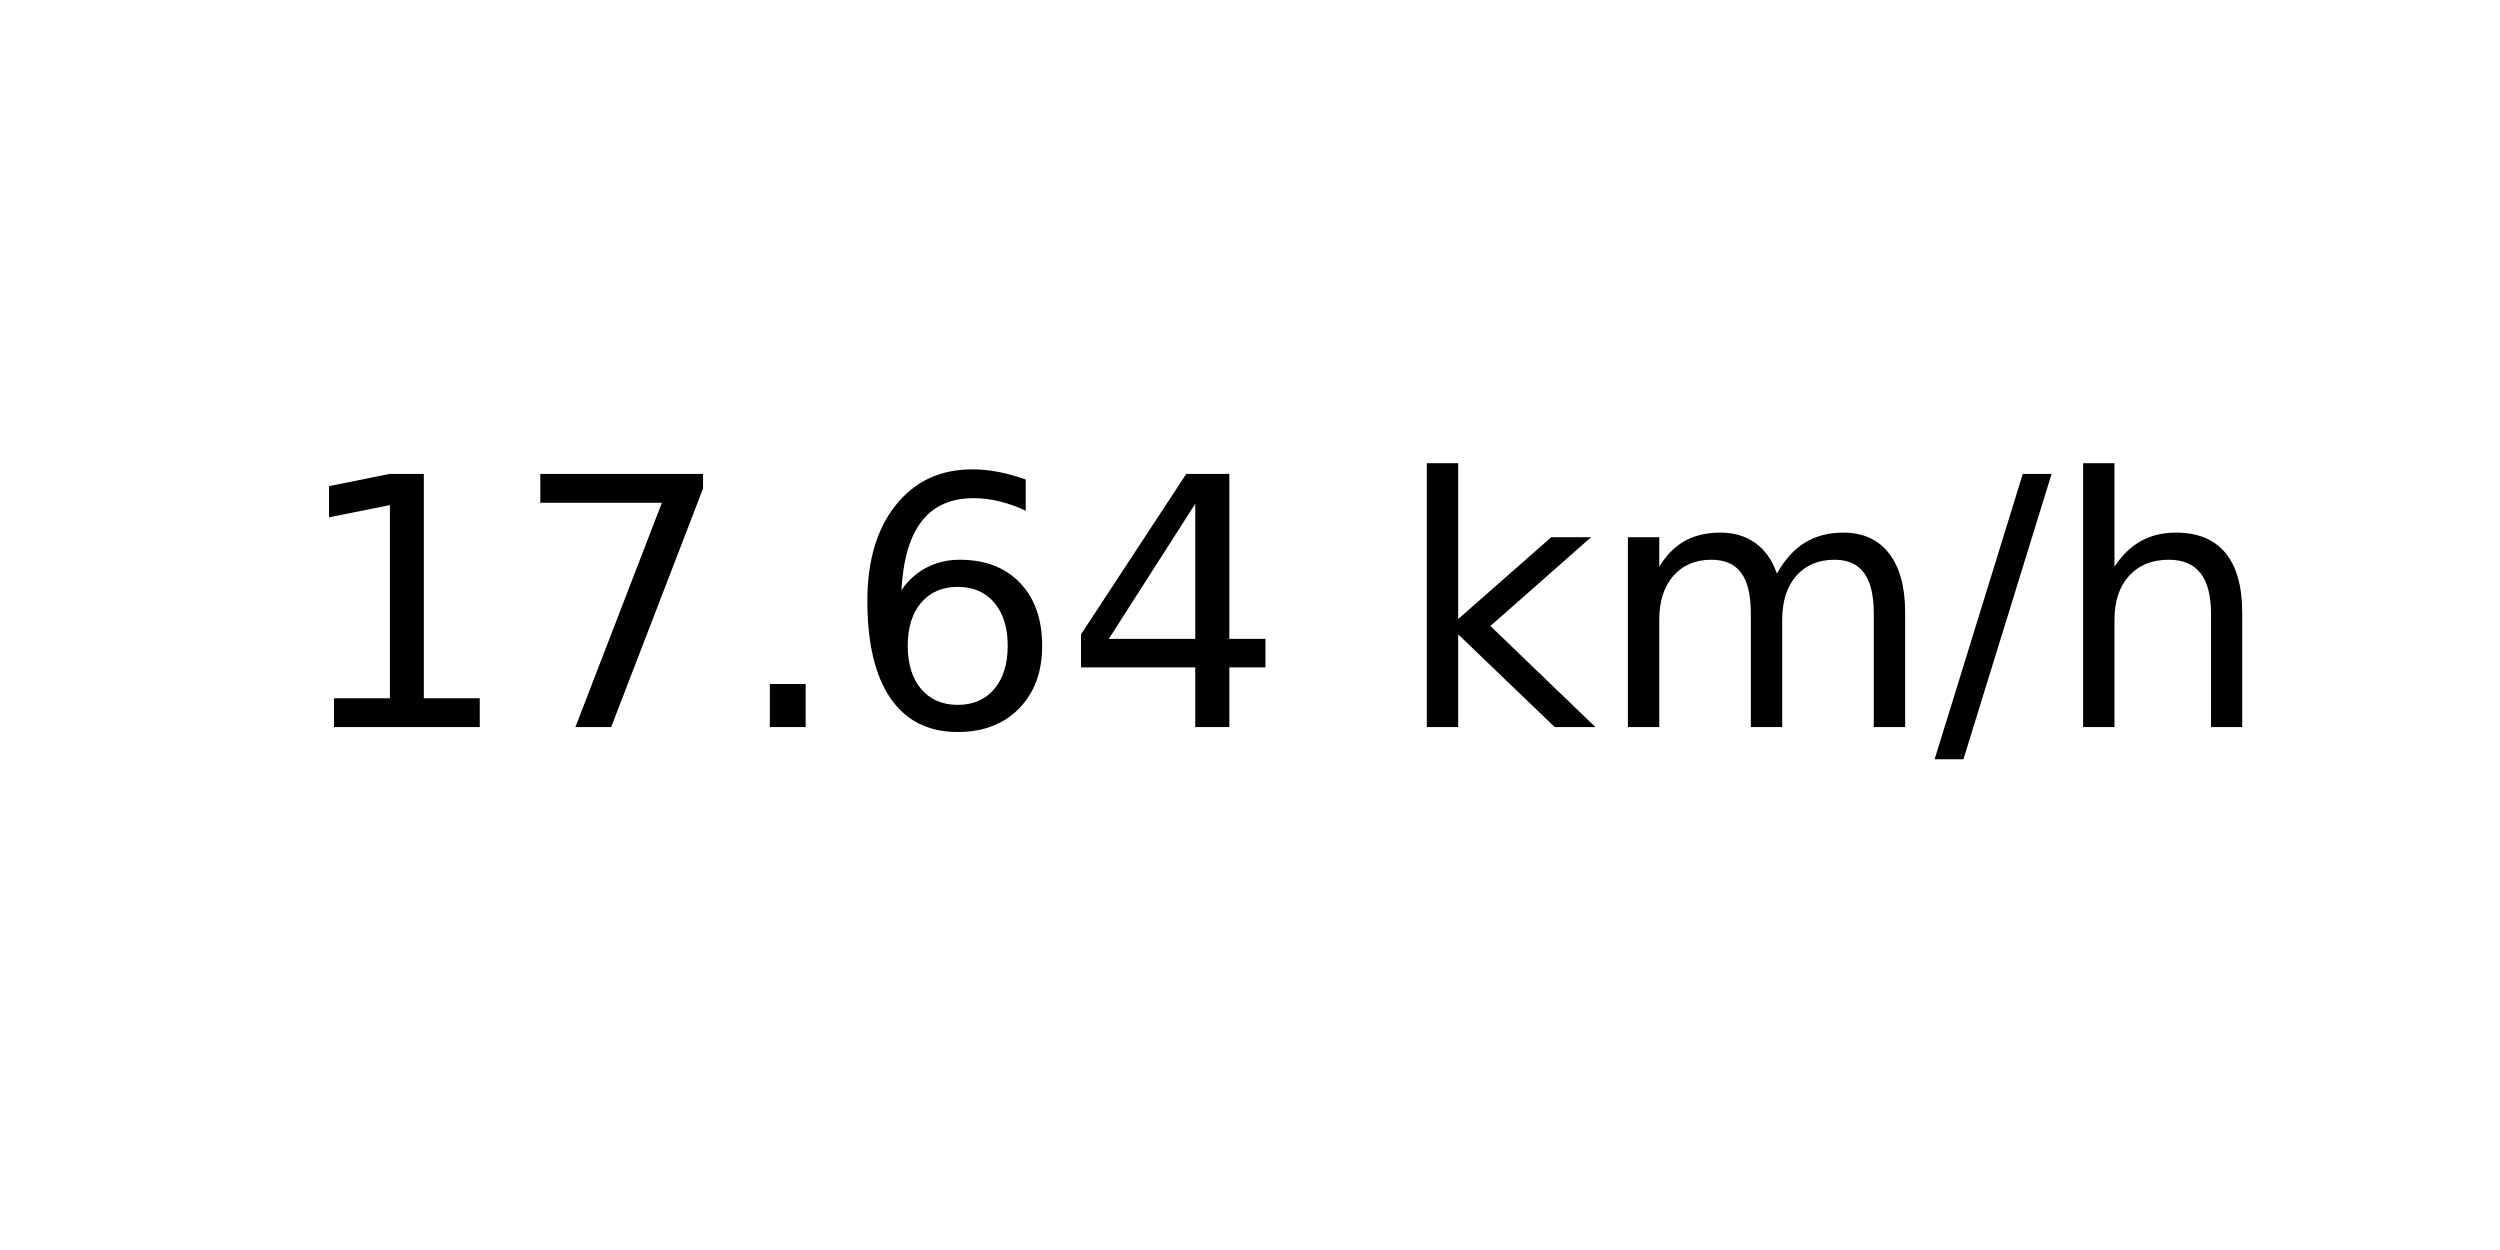
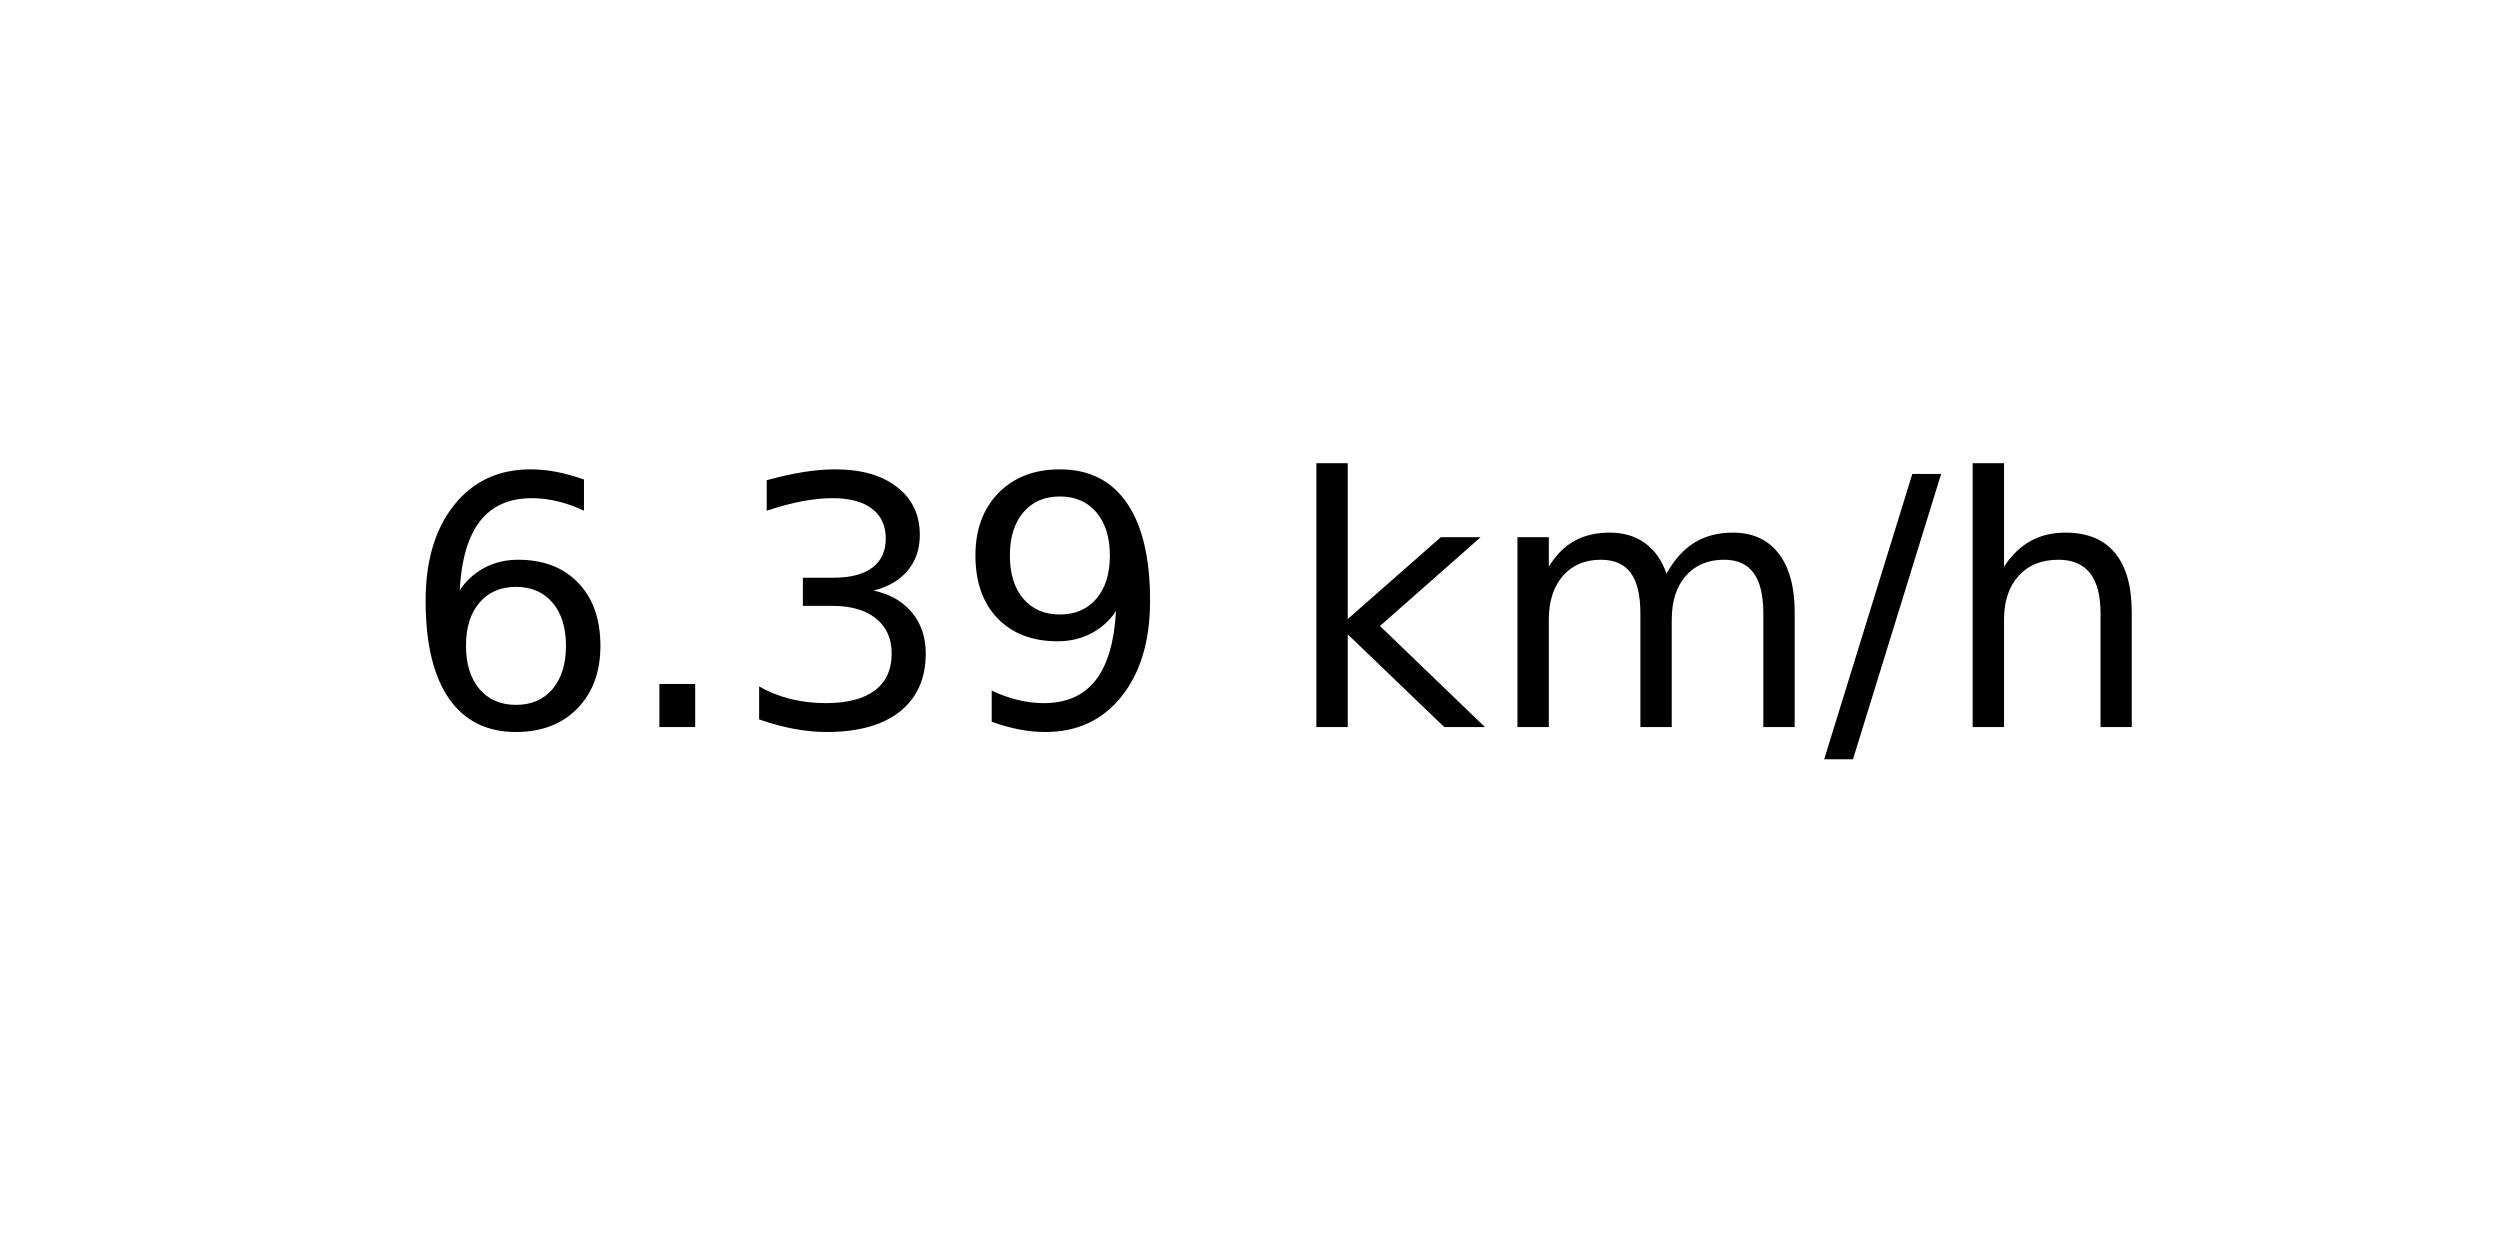
<svg xmlns="http://www.w3.org/2000/svg" xmlns:xlink="http://www.w3.org/1999/xlink" width="72pt" height="36pt" viewBox="0 0 72 36" version="1.1">
  <defs>
    <style type="text/css">*{stroke-linejoin: round; stroke-linecap: butt}</style>
  </defs>
  <g id="figure_1">
    <g id="axes_1">
      <g id="text_1">
-         <g transform="translate(8.378125 20.93937) scale(0.1 -0.1)">
+         <g transform="translate(11.55937 20.93937) scale(0.1 -0.1)">
          <defs>
-             <path id="DejaVuSans-31" d="M 794 531  L 1825 531  L 1825 4091  L 703 3866  L 703 4441  L 1819 4666  L 2450 4666  L 2450 531  L 3481 531  L 3481 0  L 794 0  L 794 531  z " transform="scale(0.015625)" />
-             <path id="DejaVuSans-37" d="M 525 4666  L 3525 4666  L 3525 4397  L 1831 0  L 1172 0  L 2766 4134  L 525 4134  L 525 4666  z " transform="scale(0.015625)" />
+             <path id="DejaVuSans-36" d="M 2113 2584  Q 1688 2584 1439 2293  Q 1191 2003 1191 1497  Q 1191 994 1439 701  Q 1688 409 2113 409  Q 2538 409 2786 701  Q 3034 994 3034 1497  Q 3034 2003 2786 2293  Q 2538 2584 2113 2584  z M 3366 4563  L 3366 3988  Q 3128 4100 2886 4159  Q 2644 4219 2406 4219  Q 1781 4219 1451 3797  Q 1122 3375 1075 2522  Q 1259 2794 1537 2939  Q 1816 3084 2150 3084  Q 2853 3084 3261 2657  Q 3669 2231 3669 1497  Q 3669 778 3244 343  Q 2819 -91 2113 -91  Q 1303 -91 875 529  Q 447 1150 447 2328  Q 447 3434 972 4092  Q 1497 4750 2381 4750  Q 2619 4750 2861 4703  Q 3103 4656 3366 4563  z " transform="scale(0.015625)" />
            <path id="DejaVuSans-2e" d="M 684 794  L 1344 794  L 1344 0  L 684 0  L 684 794  z " transform="scale(0.015625)" />
-             <path id="DejaVuSans-36" d="M 2113 2584  Q 1688 2584 1439 2293  Q 1191 2003 1191 1497  Q 1191 994 1439 701  Q 1688 409 2113 409  Q 2538 409 2786 701  Q 3034 994 3034 1497  Q 3034 2003 2786 2293  Q 2538 2584 2113 2584  z M 3366 4563  L 3366 3988  Q 3128 4100 2886 4159  Q 2644 4219 2406 4219  Q 1781 4219 1451 3797  Q 1122 3375 1075 2522  Q 1259 2794 1537 2939  Q 1816 3084 2150 3084  Q 2853 3084 3261 2657  Q 3669 2231 3669 1497  Q 3669 778 3244 343  Q 2819 -91 2113 -91  Q 1303 -91 875 529  Q 447 1150 447 2328  Q 447 3434 972 4092  Q 1497 4750 2381 4750  Q 2619 4750 2861 4703  Q 3103 4656 3366 4563  z " transform="scale(0.015625)" />
-             <path id="DejaVuSans-34" d="M 2419 4116  L 825 1625  L 2419 1625  L 2419 4116  z M 2253 4666  L 3047 4666  L 3047 1625  L 3713 1625  L 3713 1100  L 3047 1100  L 3047 0  L 2419 0  L 2419 1100  L 313 1100  L 313 1709  L 2253 4666  z " transform="scale(0.015625)" />
+             <path id="DejaVuSans-33" d="M 2597 2516  Q 3050 2419 3304 2112  Q 3559 1806 3559 1356  Q 3559 666 3084 287  Q 2609 -91 1734 -91  Q 1441 -91 1130 -33  Q 819 25 488 141  L 488 750  Q 750 597 1062 519  Q 1375 441 1716 441  Q 2309 441 2620 675  Q 2931 909 2931 1356  Q 2931 1769 2642 2001  Q 2353 2234 1838 2234  L 1294 2234  L 1294 2753  L 1863 2753  Q 2328 2753 2575 2939  Q 2822 3125 2822 3475  Q 2822 3834 2567 4026  Q 2313 4219 1838 4219  Q 1578 4219 1281 4162  Q 984 4106 628 3988  L 628 4550  Q 988 4650 1302 4700  Q 1616 4750 1894 4750  Q 2613 4750 3031 4423  Q 3450 4097 3450 3541  Q 3450 3153 3228 2886  Q 3006 2619 2597 2516  z " transform="scale(0.015625)" />
+             <path id="DejaVuSans-39" d="M 703 97  L 703 672  Q 941 559 1184 500  Q 1428 441 1663 441  Q 2288 441 2617 861  Q 2947 1281 2994 2138  Q 2813 1869 2534 1725  Q 2256 1581 1919 1581  Q 1219 1581 811 2004  Q 403 2428 403 3163  Q 403 3881 828 4315  Q 1253 4750 1959 4750  Q 2769 4750 3195 4129  Q 3622 3509 3622 2328  Q 3622 1225 3098 567  Q 2575 -91 1691 -91  Q 1453 -91 1209 -44  Q 966 3 703 97  z M 1959 2075  Q 2384 2075 2632 2365  Q 2881 2656 2881 3163  Q 2881 3666 2632 3958  Q 2384 4250 1959 4250  Q 1534 4250 1286 3958  Q 1038 3666 1038 3163  Q 1038 2656 1286 2365  Q 1534 2075 1959 2075  z " transform="scale(0.015625)" />
            <path id="DejaVuSans-20" transform="scale(0.015625)" />
            <path id="DejaVuSans-6b" d="M 581 4863  L 1159 4863  L 1159 1991  L 2875 3500  L 3609 3500  L 1753 1863  L 3688 0  L 2938 0  L 1159 1709  L 1159 0  L 581 0  L 581 4863  z " transform="scale(0.015625)" />
            <path id="DejaVuSans-6d" d="M 3328 2828  Q 3544 3216 3844 3400  Q 4144 3584 4550 3584  Q 5097 3584 5394 3201  Q 5691 2819 5691 2113  L 5691 0  L 5113 0  L 5113 2094  Q 5113 2597 4934 2840  Q 4756 3084 4391 3084  Q 3944 3084 3684 2787  Q 3425 2491 3425 1978  L 3425 0  L 2847 0  L 2847 2094  Q 2847 2600 2669 2842  Q 2491 3084 2119 3084  Q 1678 3084 1418 2786  Q 1159 2488 1159 1978  L 1159 0  L 581 0  L 581 3500  L 1159 3500  L 1159 2956  Q 1356 3278 1631 3431  Q 1906 3584 2284 3584  Q 2666 3584 2933 3390  Q 3200 3197 3328 2828  z " transform="scale(0.015625)" />
            <path id="DejaVuSans-2f" d="M 1625 4666  L 2156 4666  L 531 -594  L 0 -594  L 1625 4666  z " transform="scale(0.015625)" />
            <path id="DejaVuSans-68" d="M 3513 2113  L 3513 0  L 2938 0  L 2938 2094  Q 2938 2591 2744 2837  Q 2550 3084 2163 3084  Q 1697 3084 1428 2787  Q 1159 2491 1159 1978  L 1159 0  L 581 0  L 581 4863  L 1159 4863  L 1159 2956  Q 1366 3272 1645 3428  Q 1925 3584 2291 3584  Q 2894 3584 3203 3211  Q 3513 2838 3513 2113  z " transform="scale(0.015625)" />
          </defs>
-           <use xlink:href="#DejaVuSans-31" />
-           <use xlink:href="#DejaVuSans-37" x="63.623" />
-           <use xlink:href="#DejaVuSans-2e" x="127.246" />
-           <use xlink:href="#DejaVuSans-36" x="159.033" />
-           <use xlink:href="#DejaVuSans-34" x="222.656" />
-           <use xlink:href="#DejaVuSans-20" x="286.279" />
-           <use xlink:href="#DejaVuSans-6b" x="318.066" />
-           <use xlink:href="#DejaVuSans-6d" x="375.977" />
-           <use xlink:href="#DejaVuSans-2f" x="473.389" />
-           <use xlink:href="#DejaVuSans-68" x="507.08" />
+           <use xlink:href="#DejaVuSans-36" />
+           <use xlink:href="#DejaVuSans-2e" x="63.623" />
+           <use xlink:href="#DejaVuSans-33" x="95.41" />
+           <use xlink:href="#DejaVuSans-39" x="159.033" />
+           <use xlink:href="#DejaVuSans-20" x="222.656" />
+           <use xlink:href="#DejaVuSans-6b" x="254.443" />
+           <use xlink:href="#DejaVuSans-6d" x="312.354" />
+           <use xlink:href="#DejaVuSans-2f" x="409.766" />
+           <use xlink:href="#DejaVuSans-68" x="443.457" />
        </g>
      </g>
    </g>
  </g>
</svg>
